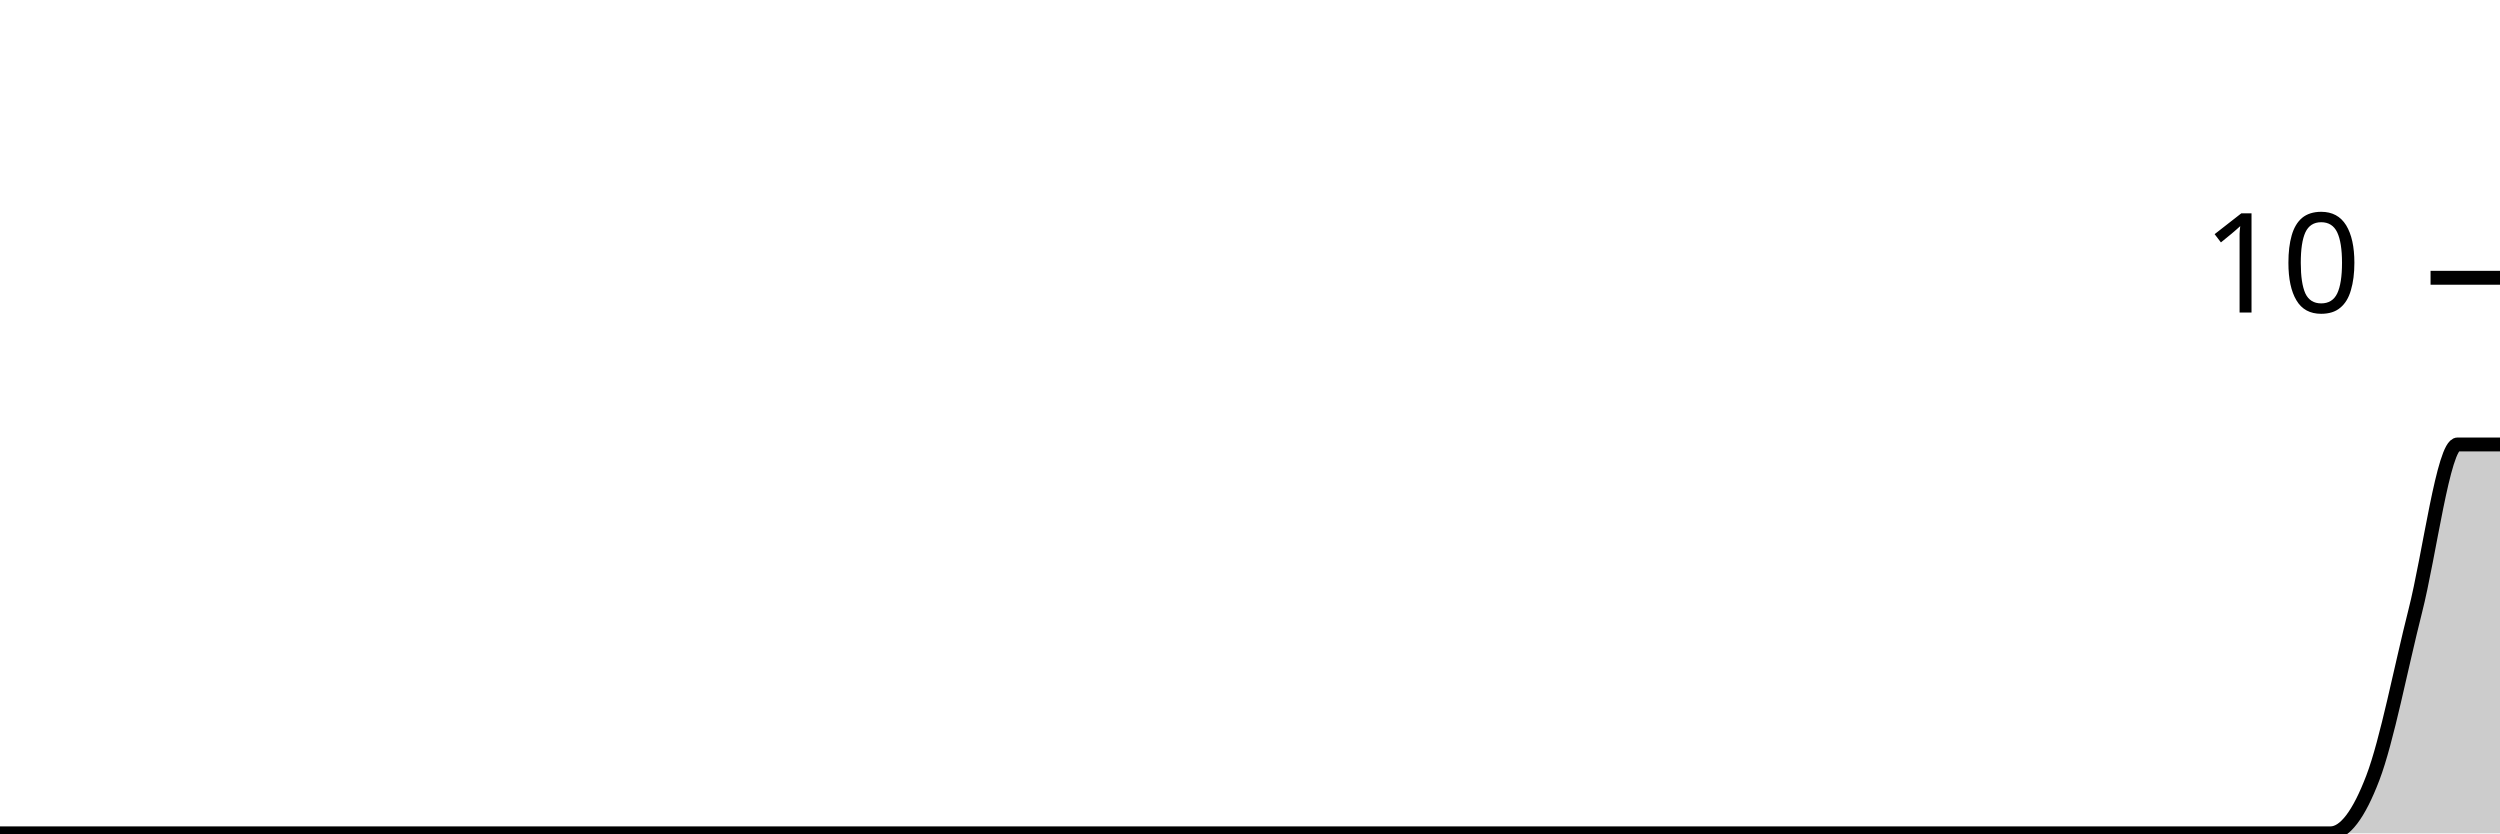
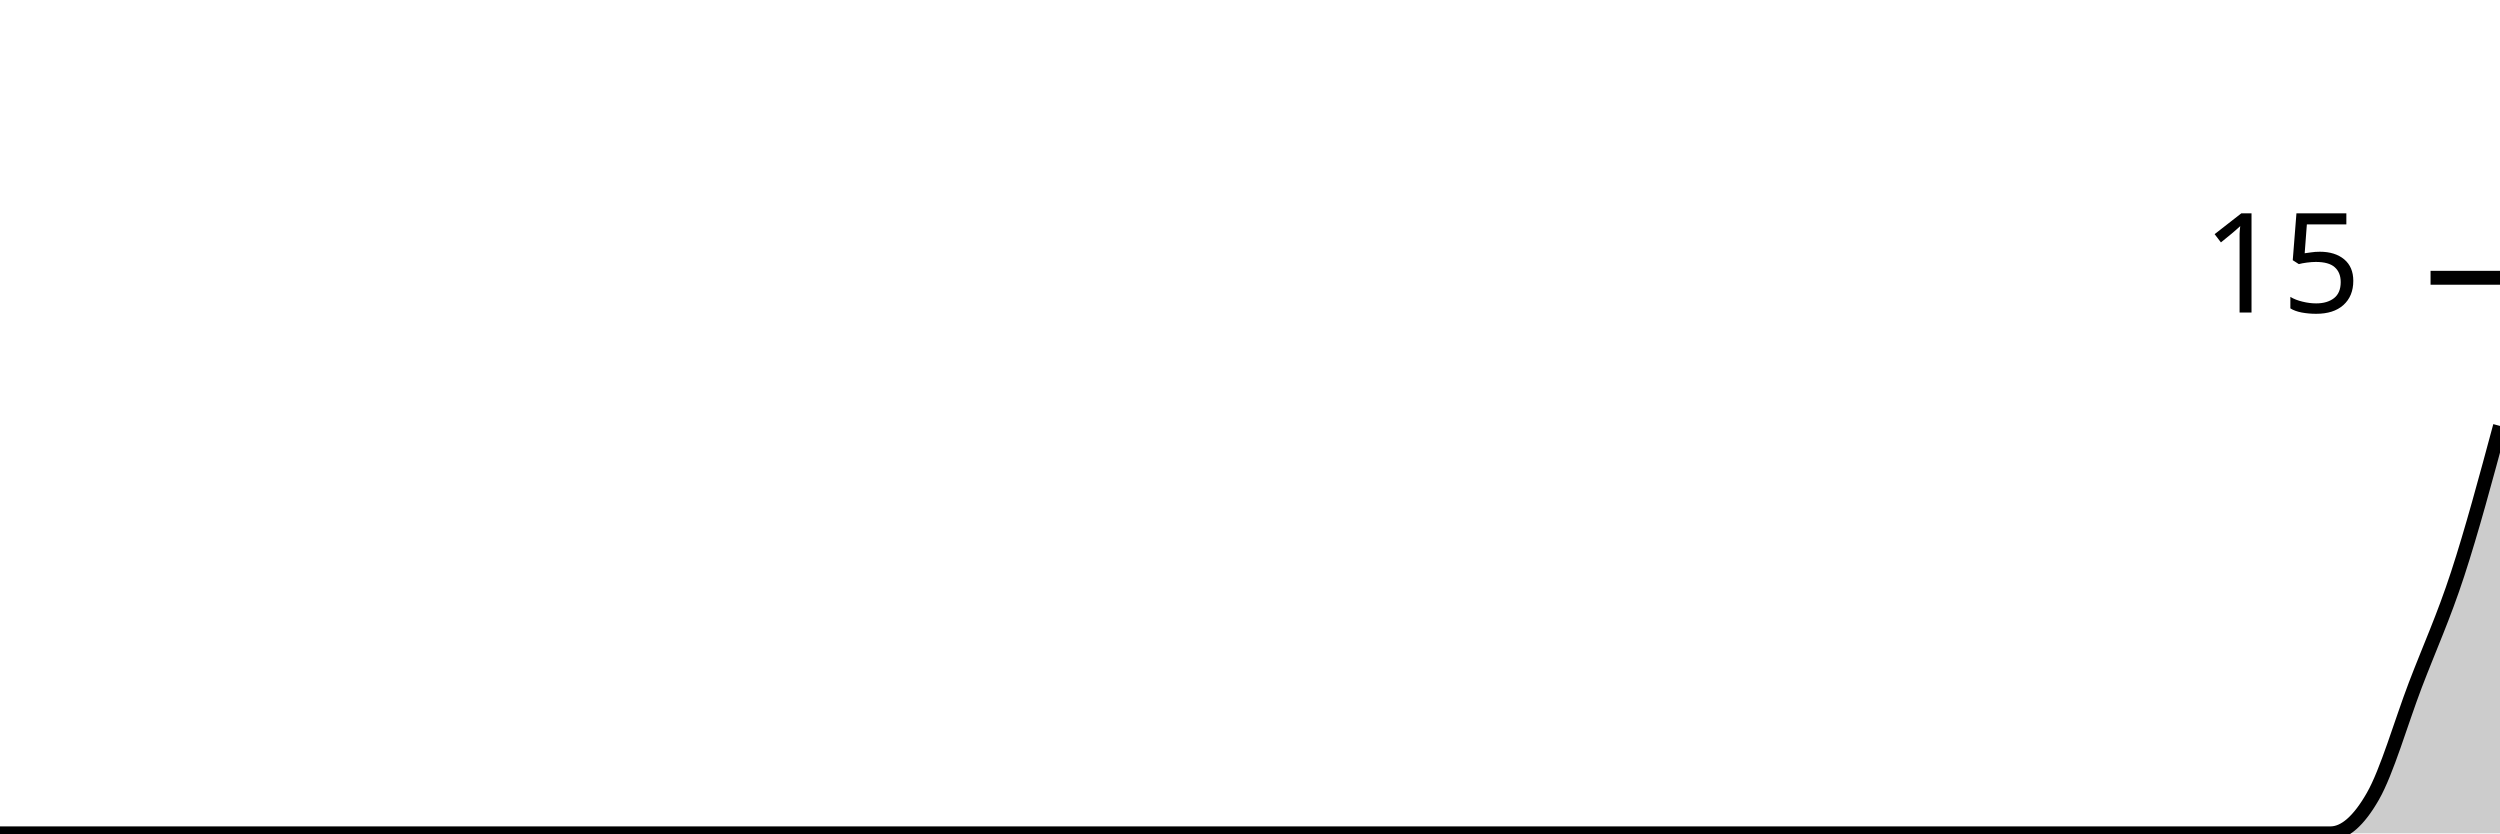
<svg xmlns="http://www.w3.org/2000/svg" viewBox="0 0 180 60">
  <g transform="translate(0,20)">
-     <path class="area" fill="rgba(0, 0, 0, 0.2)" d="M0,40C1.017,40,2.034,40,3.051,40C4.068,40,5.085,40,6.102,40C7.119,40,8.136,40,9.153,40C10.169,40,11.186,40,12.203,40C13.22,40,14.237,40,15.254,40C16.271,40,17.288,40,18.305,40C19.322,40,20.339,40,21.356,40C22.373,40,23.39,40,24.407,40C25.424,40,26.441,40,27.458,40C28.475,40,29.492,40,30.508,40C31.525,40,32.542,40,33.559,40C34.576,40,35.593,40,36.61,40C37.627,40,38.644,40,39.661,40C40.678,40,41.695,40,42.712,40C43.729,40,44.746,40,45.763,40C46.78,40,47.797,40,48.814,40C49.831,40,50.847,40,51.864,40C52.881,40,53.898,40,54.915,40C55.932,40,56.949,40,57.966,40C58.983,40,60,40,61.017,40C62.034,40,63.051,40,64.068,40C65.085,40,66.102,40,67.119,40C68.136,40,69.153,40,70.169,40C71.186,40,72.203,40,73.22,40C74.237,40,75.254,40,76.271,40C77.288,40,78.305,40,79.322,40C80.339,40,81.356,40,82.373,40C83.39,40,84.407,40,85.424,40C86.441,40,87.458,40,88.475,40C89.492,40,90.508,40,91.525,40C92.542,40,93.559,40,94.576,40C95.593,40,96.61,40,97.627,40C98.644,40,99.661,40,100.678,40C101.695,40,102.712,40,103.729,40C104.746,40,105.763,40,106.78,40C107.797,40,108.814,40,109.831,40C110.847,40,111.864,40,112.881,40C113.898,40,114.915,40,115.932,40C116.949,40,117.966,40,118.983,40C120,40,121.017,40,122.034,40C123.051,40,124.068,40,125.085,40C126.102,40,127.119,40,128.136,40C129.153,40,130.169,40,131.186,40C132.203,40,133.22,40,134.237,40C135.254,40,136.271,40,137.288,40C138.305,40,139.322,40,140.339,40C141.356,40,142.373,40,143.39,40C144.407,40,145.424,40,146.441,40C147.458,40,148.475,40,149.492,40C150.508,40,151.525,40,152.542,40C153.559,40,154.576,40,155.593,40C156.61,40,157.627,40,158.644,40C159.661,40,160.678,40,161.695,40C162.712,40,163.729,40,164.746,40C165.763,40,166.78,40,167.797,40C168.814,40,169.831,38.667,170.847,36C171.864,33.333,172.881,28,173.898,24C174.915,20,175.932,12,176.949,12C177.966,12,178.983,12,180,12L180,40C178.983,40,177.966,40,176.949,40C175.932,40,174.915,40,173.898,40C172.881,40,171.864,40,170.847,40C169.831,40,168.814,40,167.797,40C166.78,40,165.763,40,164.746,40C163.729,40,162.712,40,161.695,40C160.678,40,159.661,40,158.644,40C157.627,40,156.61,40,155.593,40C154.576,40,153.559,40,152.542,40C151.525,40,150.508,40,149.492,40C148.475,40,147.458,40,146.441,40C145.424,40,144.407,40,143.39,40C142.373,40,141.356,40,140.339,40C139.322,40,138.305,40,137.288,40C136.271,40,135.254,40,134.237,40C133.22,40,132.203,40,131.186,40C130.169,40,129.153,40,128.136,40C127.119,40,126.102,40,125.085,40C124.068,40,123.051,40,122.034,40C121.017,40,120,40,118.983,40C117.966,40,116.949,40,115.932,40C114.915,40,113.898,40,112.881,40C111.864,40,110.847,40,109.831,40C108.814,40,107.797,40,106.78,40C105.763,40,104.746,40,103.729,40C102.712,40,101.695,40,100.678,40C99.661,40,98.644,40,97.627,40C96.61,40,95.593,40,94.576,40C93.559,40,92.542,40,91.525,40C90.508,40,89.492,40,88.475,40C87.458,40,86.441,40,85.424,40C84.407,40,83.39,40,82.373,40C81.356,40,80.339,40,79.322,40C78.305,40,77.288,40,76.271,40C75.254,40,74.237,40,73.22,40C72.203,40,71.186,40,70.169,40C69.153,40,68.136,40,67.119,40C66.102,40,65.085,40,64.068,40C63.051,40,62.034,40,61.017,40C60,40,58.983,40,57.966,40C56.949,40,55.932,40,54.915,40C53.898,40,52.881,40,51.864,40C50.847,40,49.831,40,48.814,40C47.797,40,46.78,40,45.763,40C44.746,40,43.729,40,42.712,40C41.695,40,40.678,40,39.661,40C38.644,40,37.627,40,36.61,40C35.593,40,34.576,40,33.559,40C32.542,40,31.525,40,30.508,40C29.492,40,28.475,40,27.458,40C26.441,40,25.424,40,24.407,40C23.39,40,22.373,40,21.356,40C20.339,40,19.322,40,18.305,40C17.288,40,16.271,40,15.254,40C14.237,40,13.22,40,12.203,40C11.186,40,10.169,40,9.153,40C8.136,40,7.119,40,6.102,40C5.085,40,4.068,40,3.051,40C2.034,40,1.017,40,0,40Z" />
-     <path class="line" stroke="black" fill="none" d="M0,40C1.017,40,2.034,40,3.051,40C4.068,40,5.085,40,6.102,40C7.119,40,8.136,40,9.153,40C10.169,40,11.186,40,12.203,40C13.22,40,14.237,40,15.254,40C16.271,40,17.288,40,18.305,40C19.322,40,20.339,40,21.356,40C22.373,40,23.39,40,24.407,40C25.424,40,26.441,40,27.458,40C28.475,40,29.492,40,30.508,40C31.525,40,32.542,40,33.559,40C34.576,40,35.593,40,36.61,40C37.627,40,38.644,40,39.661,40C40.678,40,41.695,40,42.712,40C43.729,40,44.746,40,45.763,40C46.78,40,47.797,40,48.814,40C49.831,40,50.847,40,51.864,40C52.881,40,53.898,40,54.915,40C55.932,40,56.949,40,57.966,40C58.983,40,60,40,61.017,40C62.034,40,63.051,40,64.068,40C65.085,40,66.102,40,67.119,40C68.136,40,69.153,40,70.169,40C71.186,40,72.203,40,73.22,40C74.237,40,75.254,40,76.271,40C77.288,40,78.305,40,79.322,40C80.339,40,81.356,40,82.373,40C83.39,40,84.407,40,85.424,40C86.441,40,87.458,40,88.475,40C89.492,40,90.508,40,91.525,40C92.542,40,93.559,40,94.576,40C95.593,40,96.61,40,97.627,40C98.644,40,99.661,40,100.678,40C101.695,40,102.712,40,103.729,40C104.746,40,105.763,40,106.78,40C107.797,40,108.814,40,109.831,40C110.847,40,111.864,40,112.881,40C113.898,40,114.915,40,115.932,40C116.949,40,117.966,40,118.983,40C120,40,121.017,40,122.034,40C123.051,40,124.068,40,125.085,40C126.102,40,127.119,40,128.136,40C129.153,40,130.169,40,131.186,40C132.203,40,133.22,40,134.237,40C135.254,40,136.271,40,137.288,40C138.305,40,139.322,40,140.339,40C141.356,40,142.373,40,143.39,40C144.407,40,145.424,40,146.441,40C147.458,40,148.475,40,149.492,40C150.508,40,151.525,40,152.542,40C153.559,40,154.576,40,155.593,40C156.61,40,157.627,40,158.644,40C159.661,40,160.678,40,161.695,40C162.712,40,163.729,40,164.746,40C165.763,40,166.78,40,167.797,40C168.814,40,169.831,38.667,170.847,36C171.864,33.333,172.881,28,173.898,24C174.915,20,175.932,12,176.949,12C177.966,12,178.983,12,180,12" />
+     <path class="area" fill="rgba(0, 0, 0, 0.2)" d="M0,40C1.017,40,2.034,40,3.051,40C4.068,40,5.085,40,6.102,40C7.119,40,8.136,40,9.153,40C10.169,40,11.186,40,12.203,40C13.22,40,14.237,40,15.254,40C16.271,40,17.288,40,18.305,40C19.322,40,20.339,40,21.356,40C22.373,40,23.39,40,24.407,40C25.424,40,26.441,40,27.458,40C28.475,40,29.492,40,30.508,40C31.525,40,32.542,40,33.559,40C34.576,40,35.593,40,36.61,40C37.627,40,38.644,40,39.661,40C40.678,40,41.695,40,42.712,40C43.729,40,44.746,40,45.763,40C46.78,40,47.797,40,48.814,40C49.831,40,50.847,40,51.864,40C52.881,40,53.898,40,54.915,40C55.932,40,56.949,40,57.966,40C58.983,40,60,40,61.017,40C62.034,40,63.051,40,64.068,40C65.085,40,66.102,40,67.119,40C68.136,40,69.153,40,70.169,40C71.186,40,72.203,40,73.22,40C74.237,40,75.254,40,76.271,40C77.288,40,78.305,40,79.322,40C80.339,40,81.356,40,82.373,40C83.39,40,84.407,40,85.424,40C86.441,40,87.458,40,88.475,40C89.492,40,90.508,40,91.525,40C92.542,40,93.559,40,94.576,40C95.593,40,96.61,40,97.627,40C98.644,40,99.661,40,100.678,40C101.695,40,102.712,40,103.729,40C104.746,40,105.763,40,106.78,40C107.797,40,108.814,40,109.831,40C110.847,40,111.864,40,112.881,40C113.898,40,114.915,40,115.932,40C116.949,40,117.966,40,118.983,40C120,40,121.017,40,122.034,40C123.051,40,124.068,40,125.085,40C126.102,40,127.119,40,128.136,40C129.153,40,130.169,40,131.186,40C132.203,40,133.22,40,134.237,40C135.254,40,136.271,40,137.288,40C138.305,40,139.322,40,140.339,40C141.356,40,142.373,40,143.39,40C144.407,40,145.424,40,146.441,40C147.458,40,148.475,40,149.492,40C150.508,40,151.525,40,152.542,40C153.559,40,154.576,40,155.593,40C156.61,40,157.627,40,158.644,40C159.661,40,160.678,40,161.695,40C162.712,40,163.729,40,164.746,40C165.763,40,166.78,40,167.797,40C168.814,40,169.831,39.111,170.847,37.333C171.864,35.556,172.881,32,173.898,29.333C174.915,26.667,175.932,24.444,176.949,21.333C177.966,18.222,178.983,14.444,180,10.667L180,40C178.983,40,177.966,40,176.949,40C175.932,40,174.915,40,173.898,40C172.881,40,171.864,40,170.847,40C169.831,40,168.814,40,167.797,40C166.78,40,165.763,40,164.746,40C163.729,40,162.712,40,161.695,40C160.678,40,159.661,40,158.644,40C157.627,40,156.61,40,155.593,40C154.576,40,153.559,40,152.542,40C151.525,40,150.508,40,149.492,40C148.475,40,147.458,40,146.441,40C145.424,40,144.407,40,143.39,40C142.373,40,141.356,40,140.339,40C139.322,40,138.305,40,137.288,40C136.271,40,135.254,40,134.237,40C133.22,40,132.203,40,131.186,40C130.169,40,129.153,40,128.136,40C127.119,40,126.102,40,125.085,40C124.068,40,123.051,40,122.034,40C121.017,40,120,40,118.983,40C117.966,40,116.949,40,115.932,40C114.915,40,113.898,40,112.881,40C111.864,40,110.847,40,109.831,40C108.814,40,107.797,40,106.78,40C105.763,40,104.746,40,103.729,40C102.712,40,101.695,40,100.678,40C99.661,40,98.644,40,97.627,40C96.61,40,95.593,40,94.576,40C93.559,40,92.542,40,91.525,40C90.508,40,89.492,40,88.475,40C87.458,40,86.441,40,85.424,40C84.407,40,83.39,40,82.373,40C81.356,40,80.339,40,79.322,40C78.305,40,77.288,40,76.271,40C75.254,40,74.237,40,73.22,40C72.203,40,71.186,40,70.169,40C69.153,40,68.136,40,67.119,40C66.102,40,65.085,40,64.068,40C63.051,40,62.034,40,61.017,40C60,40,58.983,40,57.966,40C56.949,40,55.932,40,54.915,40C53.898,40,52.881,40,51.864,40C50.847,40,49.831,40,48.814,40C47.797,40,46.78,40,45.763,40C44.746,40,43.729,40,42.712,40C41.695,40,40.678,40,39.661,40C38.644,40,37.627,40,36.61,40C35.593,40,34.576,40,33.559,40C32.542,40,31.525,40,30.508,40C29.492,40,28.475,40,27.458,40C26.441,40,25.424,40,24.407,40C23.39,40,22.373,40,21.356,40C20.339,40,19.322,40,18.305,40C17.288,40,16.271,40,15.254,40C14.237,40,13.22,40,12.203,40C11.186,40,10.169,40,9.153,40C8.136,40,7.119,40,6.102,40C5.085,40,4.068,40,3.051,40C2.034,40,1.017,40,0,40Z" />
+     <path class="line" stroke="black" fill="none" d="M0,40C1.017,40,2.034,40,3.051,40C4.068,40,5.085,40,6.102,40C7.119,40,8.136,40,9.153,40C10.169,40,11.186,40,12.203,40C13.22,40,14.237,40,15.254,40C16.271,40,17.288,40,18.305,40C19.322,40,20.339,40,21.356,40C22.373,40,23.39,40,24.407,40C25.424,40,26.441,40,27.458,40C28.475,40,29.492,40,30.508,40C31.525,40,32.542,40,33.559,40C34.576,40,35.593,40,36.61,40C37.627,40,38.644,40,39.661,40C40.678,40,41.695,40,42.712,40C43.729,40,44.746,40,45.763,40C46.78,40,47.797,40,48.814,40C49.831,40,50.847,40,51.864,40C52.881,40,53.898,40,54.915,40C55.932,40,56.949,40,57.966,40C58.983,40,60,40,61.017,40C62.034,40,63.051,40,64.068,40C65.085,40,66.102,40,67.119,40C68.136,40,69.153,40,70.169,40C71.186,40,72.203,40,73.22,40C74.237,40,75.254,40,76.271,40C77.288,40,78.305,40,79.322,40C80.339,40,81.356,40,82.373,40C83.39,40,84.407,40,85.424,40C86.441,40,87.458,40,88.475,40C89.492,40,90.508,40,91.525,40C92.542,40,93.559,40,94.576,40C95.593,40,96.61,40,97.627,40C98.644,40,99.661,40,100.678,40C101.695,40,102.712,40,103.729,40C104.746,40,105.763,40,106.78,40C107.797,40,108.814,40,109.831,40C110.847,40,111.864,40,112.881,40C113.898,40,114.915,40,115.932,40C116.949,40,117.966,40,118.983,40C120,40,121.017,40,122.034,40C123.051,40,124.068,40,125.085,40C126.102,40,127.119,40,128.136,40C129.153,40,130.169,40,131.186,40C132.203,40,133.22,40,134.237,40C135.254,40,136.271,40,137.288,40C138.305,40,139.322,40,140.339,40C141.356,40,142.373,40,143.39,40C144.407,40,145.424,40,146.441,40C147.458,40,148.475,40,149.492,40C150.508,40,151.525,40,152.542,40C153.559,40,154.576,40,155.593,40C156.61,40,157.627,40,158.644,40C159.661,40,160.678,40,161.695,40C162.712,40,163.729,40,164.746,40C165.763,40,166.78,40,167.797,40C168.814,40,169.831,39.111,170.847,37.333C171.864,35.556,172.881,32,173.898,29.333C174.915,26.667,175.932,24.444,176.949,21.333C177.966,18.222,178.983,14.444,180,10.667" />
    <path class="axis-ceiling" stroke-width="1" stroke="black" fill="none" d="M175,0L180,0" />
-     <text class="axis-ceiling-label" font-family="sans-serif" text-anchor="end" font-size="10px" x="170" y="2.5">10</text>
+     <text class="axis-ceiling-label" font-family="sans-serif" text-anchor="end" font-size="10px" x="170" y="2.5">15</text>
  </g>
</svg>
